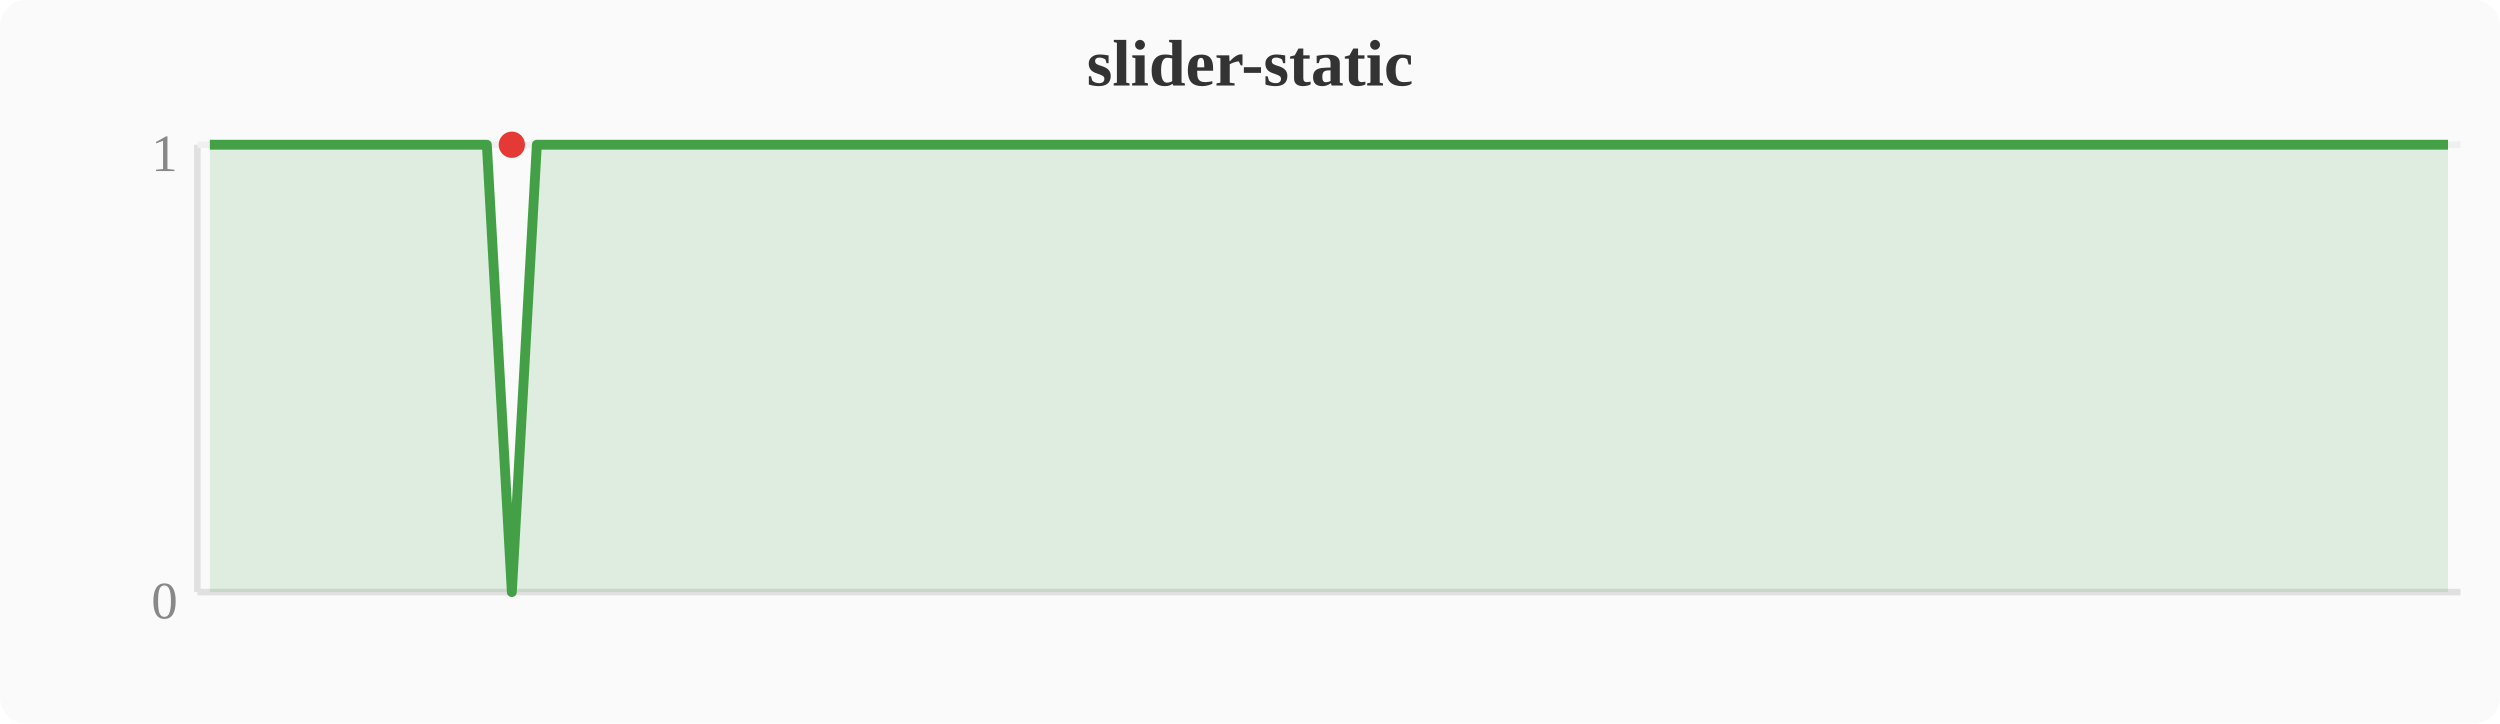
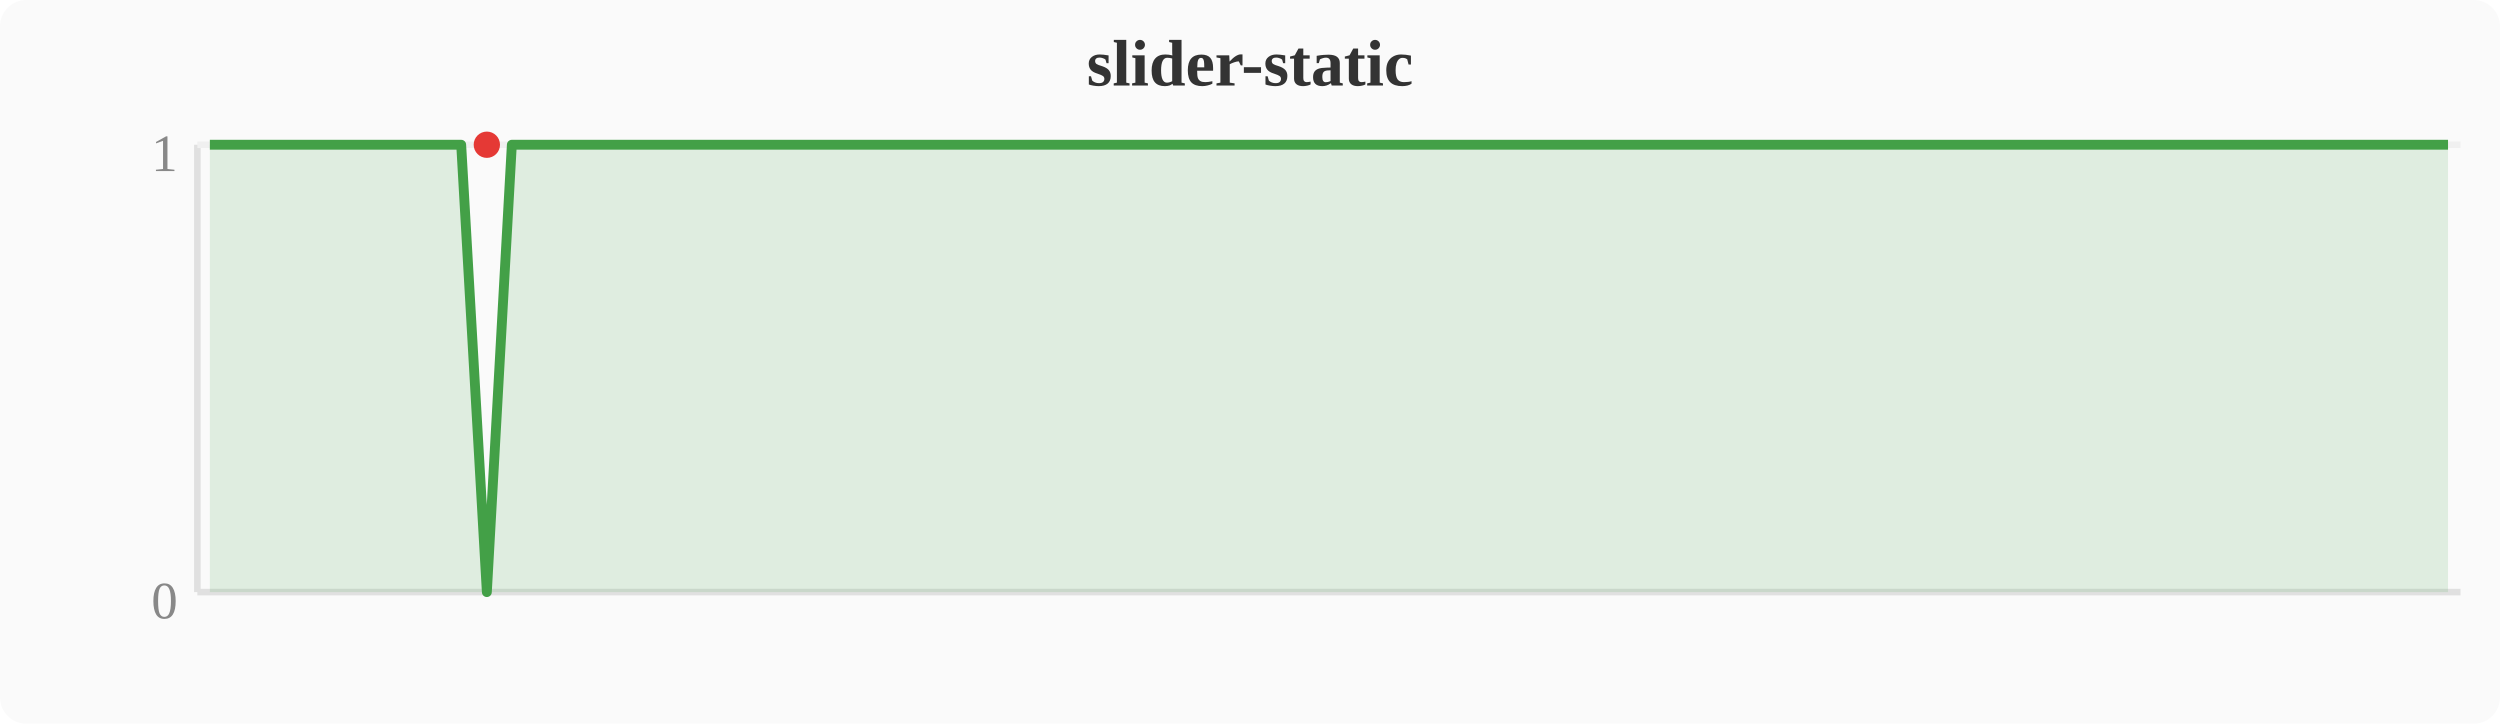
<svg xmlns="http://www.w3.org/2000/svg" width="380" height="110" viewBox="0 0 380 110">
  <rect width="380" height="110" fill="#fafafa" rx="4" />
  <text x="190" y="13" text-anchor="middle" font-size="10" font-weight="bold" fill="#333">slider-static</text>
  <line x1="30" y1="22" x2="30" y2="90" stroke="#e0e0e0" stroke-width="1" />
  <line x1="30" y1="90" x2="374" y2="90" stroke="#e0e0e0" stroke-width="1" />
  <line x1="30" y1="22" x2="374" y2="22" stroke="#f0f0f0" stroke-width="1" />
  <text x="27" y="94" text-anchor="end" font-size="8" fill="#888">0</text>
  <text x="27" y="26" text-anchor="end" font-size="8" fill="#888">1</text>
-   <polygon points="31.9,22.0 35.7,22.0 39.6,22.0 43.4,22.0 47.2,22.0 51.0,22.0 54.8,22.0 58.7,22.0 62.5,22.0 66.3,22.0 70.1,22.0 74.0,22.0 77.8,90.0 81.6,22.0 85.4,22.0 89.2,22.0 93.1,22.0 96.9,22.0 100.7,22.0 104.5,22.0 108.4,22.0 112.2,22.0 116.0,22.0 119.8,22.0 123.6,22.0 127.5,22.0 131.3,22.0 135.1,22.0 138.9,22.0 142.8,22.0 146.6,22.0 150.4,22.0 154.2,22.0 158.0,22.0 161.9,22.0 165.7,22.0 169.5,22.0 173.3,22.0 177.2,22.0 181.0,22.0 184.8,22.0 188.6,22.0 192.4,22.0 196.3,22.0 200.1,22.0 203.9,22.0 207.7,22.0 211.6,22.0 215.4,22.0 219.2,22.0 223.0,22.0 226.8,22.0 230.7,22.0 234.5,22.0 238.3,22.0 242.1,22.0 246.0,22.0 249.8,22.0 253.6,22.0 257.4,22.0 261.2,22.0 265.1,22.0 268.9,22.0 272.7,22.0 276.5,22.0 280.4,22.0 284.2,22.0 288.0,22.0 291.8,22.0 295.6,22.0 299.5,22.0 303.3,22.0 307.1,22.0 310.9,22.0 314.8,22.0 318.6,22.0 322.4,22.0 326.2,22.0 330.0,22.0 333.9,22.0 337.7,22.0 341.5,22.0 345.3,22.0 349.2,22.0 353.0,22.0 356.8,22.0 360.6,22.0 364.4,22.0 368.3,22.0 372.1,22.0 372.1,90 31.9,90" fill="#43a047" opacity="0.15" />
-   <polyline points="31.9,22.0 35.7,22.0 39.6,22.0 43.4,22.0 47.2,22.0 51.0,22.0 54.8,22.0 58.7,22.0 62.5,22.0 66.3,22.0 70.1,22.0 74.0,22.0 77.8,90.0 81.6,22.0 85.4,22.0 89.2,22.0 93.1,22.0 96.9,22.0 100.7,22.0 104.5,22.0 108.4,22.0 112.2,22.0 116.0,22.0 119.8,22.0 123.6,22.0 127.5,22.0 131.3,22.0 135.1,22.0 138.9,22.0 142.8,22.0 146.6,22.0 150.4,22.0 154.2,22.0 158.0,22.0 161.9,22.0 165.7,22.0 169.5,22.0 173.3,22.0 177.2,22.0 181.0,22.0 184.8,22.0 188.6,22.0 192.4,22.0 196.3,22.0 200.1,22.0 203.9,22.0 207.7,22.0 211.6,22.0 215.4,22.0 219.2,22.0 223.0,22.0 226.8,22.0 230.7,22.0 234.5,22.0 238.3,22.0 242.1,22.0 246.0,22.0 249.8,22.0 253.6,22.0 257.4,22.0 261.2,22.0 265.1,22.0 268.9,22.0 272.7,22.0 276.5,22.0 280.4,22.0 284.2,22.0 288.0,22.0 291.8,22.0 295.6,22.0 299.5,22.0 303.3,22.0 307.1,22.0 310.9,22.0 314.8,22.0 318.6,22.0 322.4,22.0 326.2,22.0 330.0,22.0 333.9,22.0 337.7,22.0 341.5,22.0 345.3,22.0 349.2,22.0 353.0,22.0 356.8,22.0 360.6,22.0 364.4,22.0 368.3,22.0 372.1,22.0" fill="none" stroke="#43a047" stroke-width="1.5" stroke-linejoin="round" />
-   <circle cx="77.8" cy="22.0" r="2" fill="#e53935" />
+   <polygon points="31.9,22.0 35.7,22.0 39.6,22.0 43.4,22.0 47.2,22.0 51.0,22.0 54.8,22.0 58.7,22.0 62.5,22.0 66.3,22.0 70.1,22.0 74.0,90.0 77.8,22.0 81.6,22.0 85.4,22.0 89.2,22.0 93.1,22.0 96.9,22.0 100.7,22.0 104.5,22.0 108.4,22.0 112.2,22.0 116.0,22.0 119.8,22.0 123.6,22.0 127.5,22.0 131.3,22.0 135.1,22.0 138.9,22.0 142.8,22.0 146.6,22.0 150.4,22.0 154.2,22.0 158.0,22.0 161.9,22.0 165.7,22.0 169.5,22.0 173.3,22.0 177.2,22.0 181.0,22.0 184.8,22.0 188.6,22.0 192.4,22.0 196.3,22.0 200.1,22.0 203.9,22.0 207.7,22.0 211.6,22.0 215.4,22.0 219.2,22.0 223.0,22.0 226.8,22.0 230.7,22.0 234.5,22.0 238.3,22.0 242.1,22.0 246.0,22.0 249.8,22.0 253.6,22.0 257.4,22.0 261.2,22.0 265.1,22.0 268.9,22.0 272.7,22.0 276.5,22.0 280.4,22.0 284.2,22.0 288.0,22.0 291.8,22.0 295.6,22.0 299.5,22.0 303.3,22.0 307.1,22.0 310.9,22.0 314.8,22.0 318.6,22.0 322.4,22.0 326.2,22.0 330.0,22.0 333.9,22.0 337.7,22.0 341.5,22.0 345.3,22.0 349.2,22.0 353.0,22.0 356.8,22.0 360.6,22.0 364.4,22.0 368.3,22.0 372.1,22.0 372.1,90 31.9,90" fill="#43a047" opacity="0.15" />
+   <polyline points="31.9,22.0 35.7,22.0 39.6,22.0 43.4,22.0 47.2,22.0 51.0,22.0 54.8,22.0 58.7,22.0 62.5,22.0 66.3,22.0 70.1,22.0 74.0,90.0 77.8,22.0 81.6,22.0 85.4,22.0 89.2,22.0 93.1,22.0 96.9,22.0 100.7,22.0 104.5,22.0 108.4,22.0 112.2,22.0 116.0,22.0 119.8,22.0 123.6,22.0 127.5,22.0 131.3,22.0 135.1,22.0 138.9,22.0 142.8,22.0 146.6,22.0 150.4,22.0 154.2,22.0 158.0,22.0 161.9,22.0 165.7,22.0 169.5,22.0 173.3,22.0 177.2,22.0 181.0,22.0 184.8,22.0 188.6,22.0 192.4,22.0 196.3,22.0 200.1,22.0 203.9,22.0 207.7,22.0 211.6,22.0 215.4,22.0 219.2,22.0 223.0,22.0 226.8,22.0 230.7,22.0 234.5,22.0 238.3,22.0 242.1,22.0 246.0,22.0 249.8,22.0 253.6,22.0 257.4,22.0 261.2,22.0 265.1,22.0 268.9,22.0 272.7,22.0 276.5,22.0 280.4,22.0 284.2,22.0 288.0,22.0 291.8,22.0 295.6,22.0 299.5,22.0 303.3,22.0 307.1,22.0 310.9,22.0 314.8,22.0 318.6,22.0 322.4,22.0 326.2,22.0 330.0,22.0 333.9,22.0 337.7,22.0 341.5,22.0 345.3,22.0 349.2,22.0 353.0,22.0 356.8,22.0 360.6,22.0 364.4,22.0 368.3,22.0 372.1,22.0" fill="none" stroke="#43a047" stroke-width="1.5" stroke-linejoin="round" />
+   <circle cx="74.0" cy="22.0" r="2" fill="#e53935" />
</svg>
